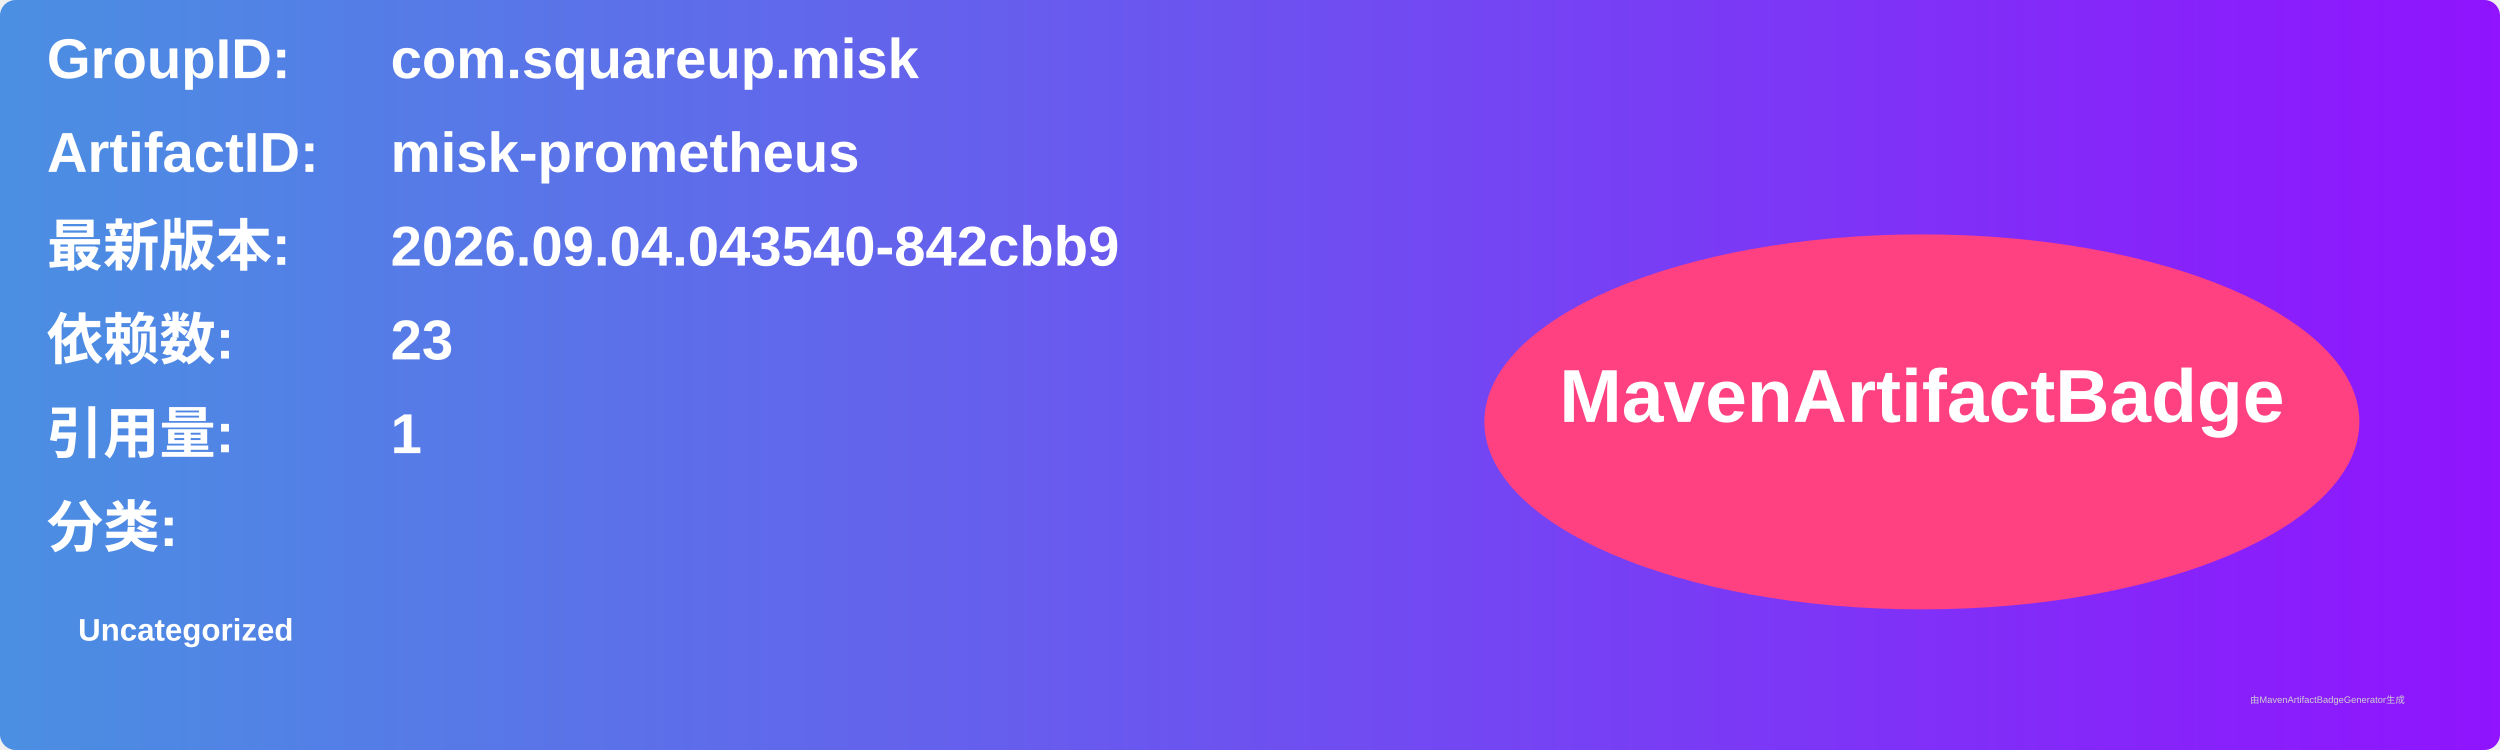
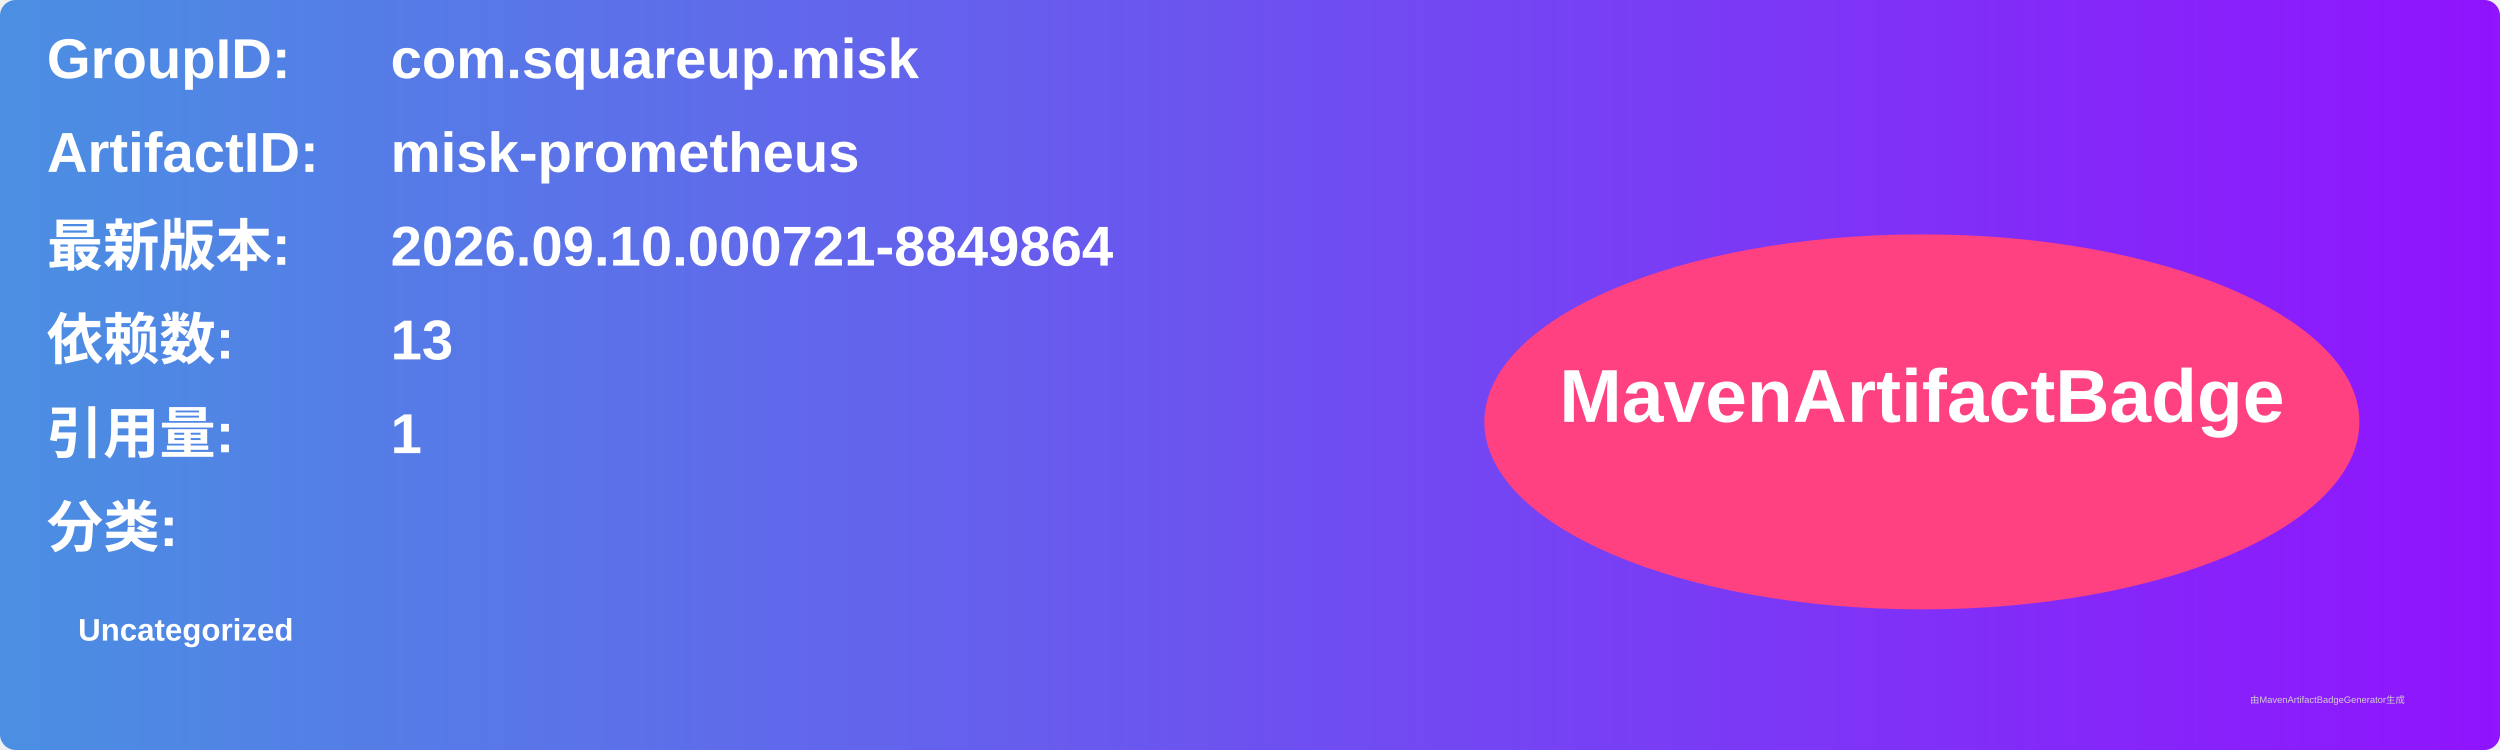
<svg xmlns="http://www.w3.org/2000/svg" width="800" height="240" viewBox="0 0 800 240">
  <linearGradient id="grad" x1="0%" y1="0%" x2="100%" y2="0%">
    <stop offset="0%" stop-color="#4a90e2" />
    <stop offset="100%" stop-color="#9013fe" />
  </linearGradient>
  <rect width="100%" height="100%" rx="5" ry="5" fill="url(#grad)" />
  <g transform="translate(15, 15)">
    <text x="0" y="10" font-family="Arial" font-size="18" fill="white" font-weight="bold" width="260">GroupID:</text>
    <text x="110" y="10" font-family="Arial" font-size="18" fill="white" font-weight="bold" width="460">com.squareup.misk</text>
    <text x="0" y="40" font-family="Arial" font-size="18" fill="white" font-weight="bold" width="260">ArtifactID:</text>
    <text x="110" y="40" font-family="Arial" font-size="18" fill="white" font-weight="bold" width="460">misk-prometheus</text>
    <text x="0" y="70" font-family="Arial" font-size="18" fill="white" font-weight="bold">最新版本:</text>
    <text x="110" y="70" font-family="Arial" font-size="18" fill="white" font-weight="bold">
-       <tspan font-weight="bold">2026.09.04.043540-842cbb9</tspan>
+       <tspan font-weight="bold">2026.09.10.000721-8849864</tspan>
    </text>
    <text x="0" y="100" font-family="Arial" font-size="18" fill="white" font-weight="bold">依赖数: </text>
    <text x="110" y="100" font-family="Arial" font-size="18" fill="white">
-       <tspan font-weight="bold">23</tspan>
+       <tspan font-weight="bold">13</tspan>
    </text>
    <text x="0" y="130" font-family="Arial" font-size="18" fill="white" font-weight="bold">引用量: </text>
    <text x="110" y="130" font-family="Arial" font-size="18" fill="white">
      <tspan font-weight="bold">1</tspan>
    </text>
    <text x="0" y="160" font-family="Arial" font-size="18" fill="white" font-weight="bold">分类:</text>
    <text x="10" y="190" font-family="Arial" font-size="10" fill="white">
      <tspan font-weight="bold">Uncategorized</tspan>
    </text>
    <ellipse cx="600" cy="120" rx="140" ry="60" fill="#ff4081" />
    <text x="600" y="120" text-anchor="middle" font-family="Arial" font-size="24" fill="white" font-weight="bold">MavenArtifactBadge</text>
  </g>
  <text x="720" y="225" font-family="Arial" font-size="3" fill="#d0d0d0">由MavenArtifactBadgeGenerator生成</text>
</svg>
